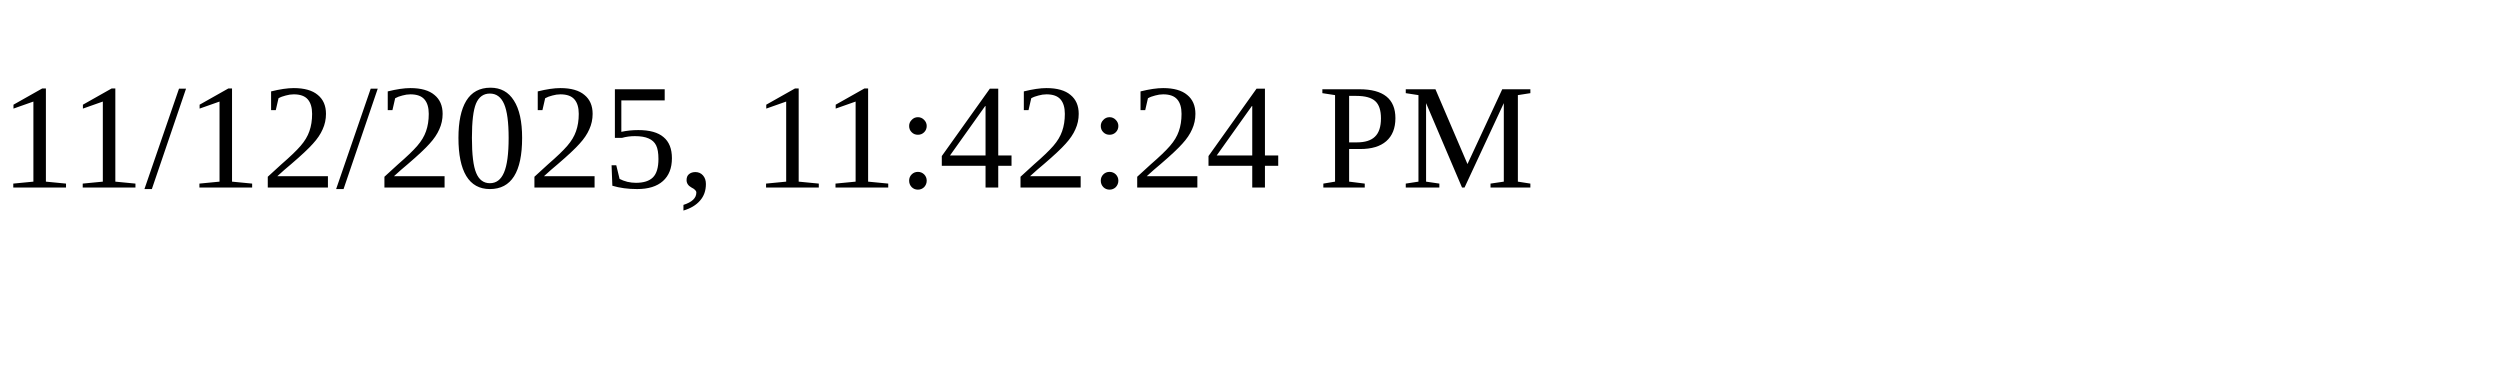
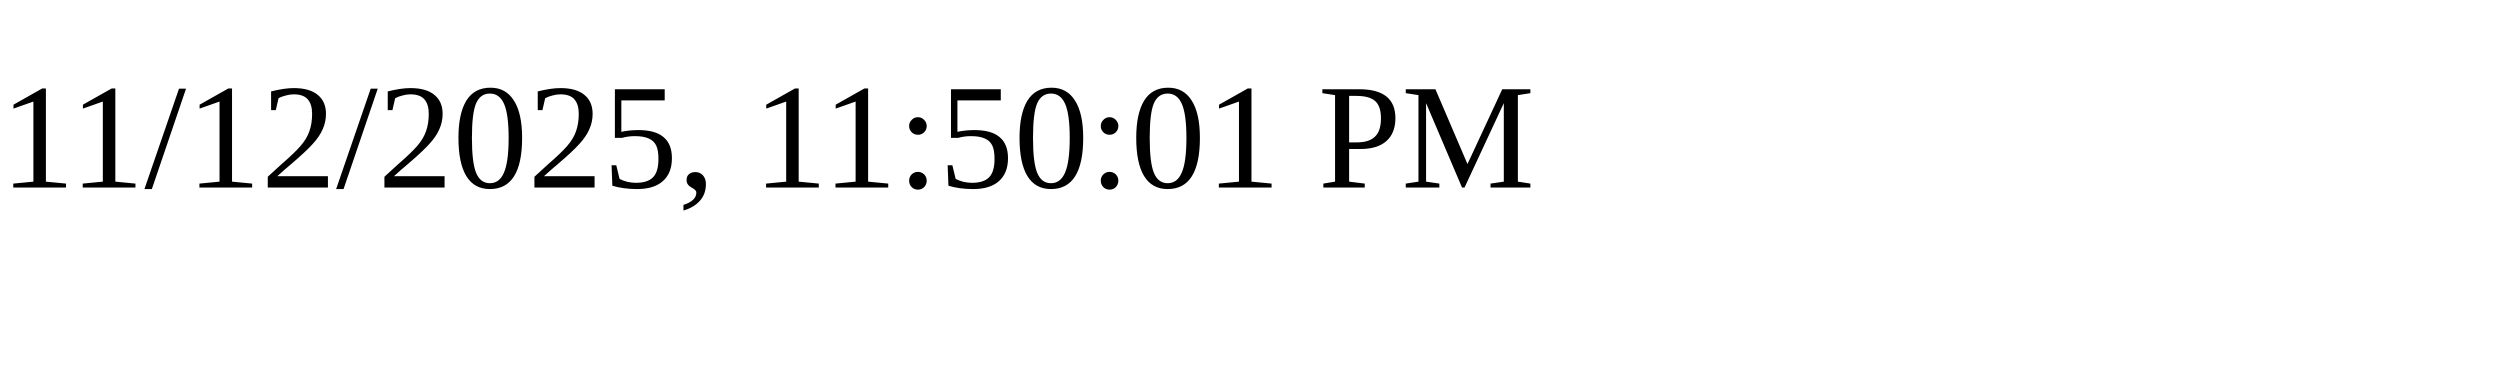
<svg xmlns="http://www.w3.org/2000/svg" height="30" width="200">
-   <text x="0" y="15">11/12/2025, 11:42:24 PM</text>
+   <text x="0" y="15">11/12/2025, 11:50:01 PM</text>
</svg>
